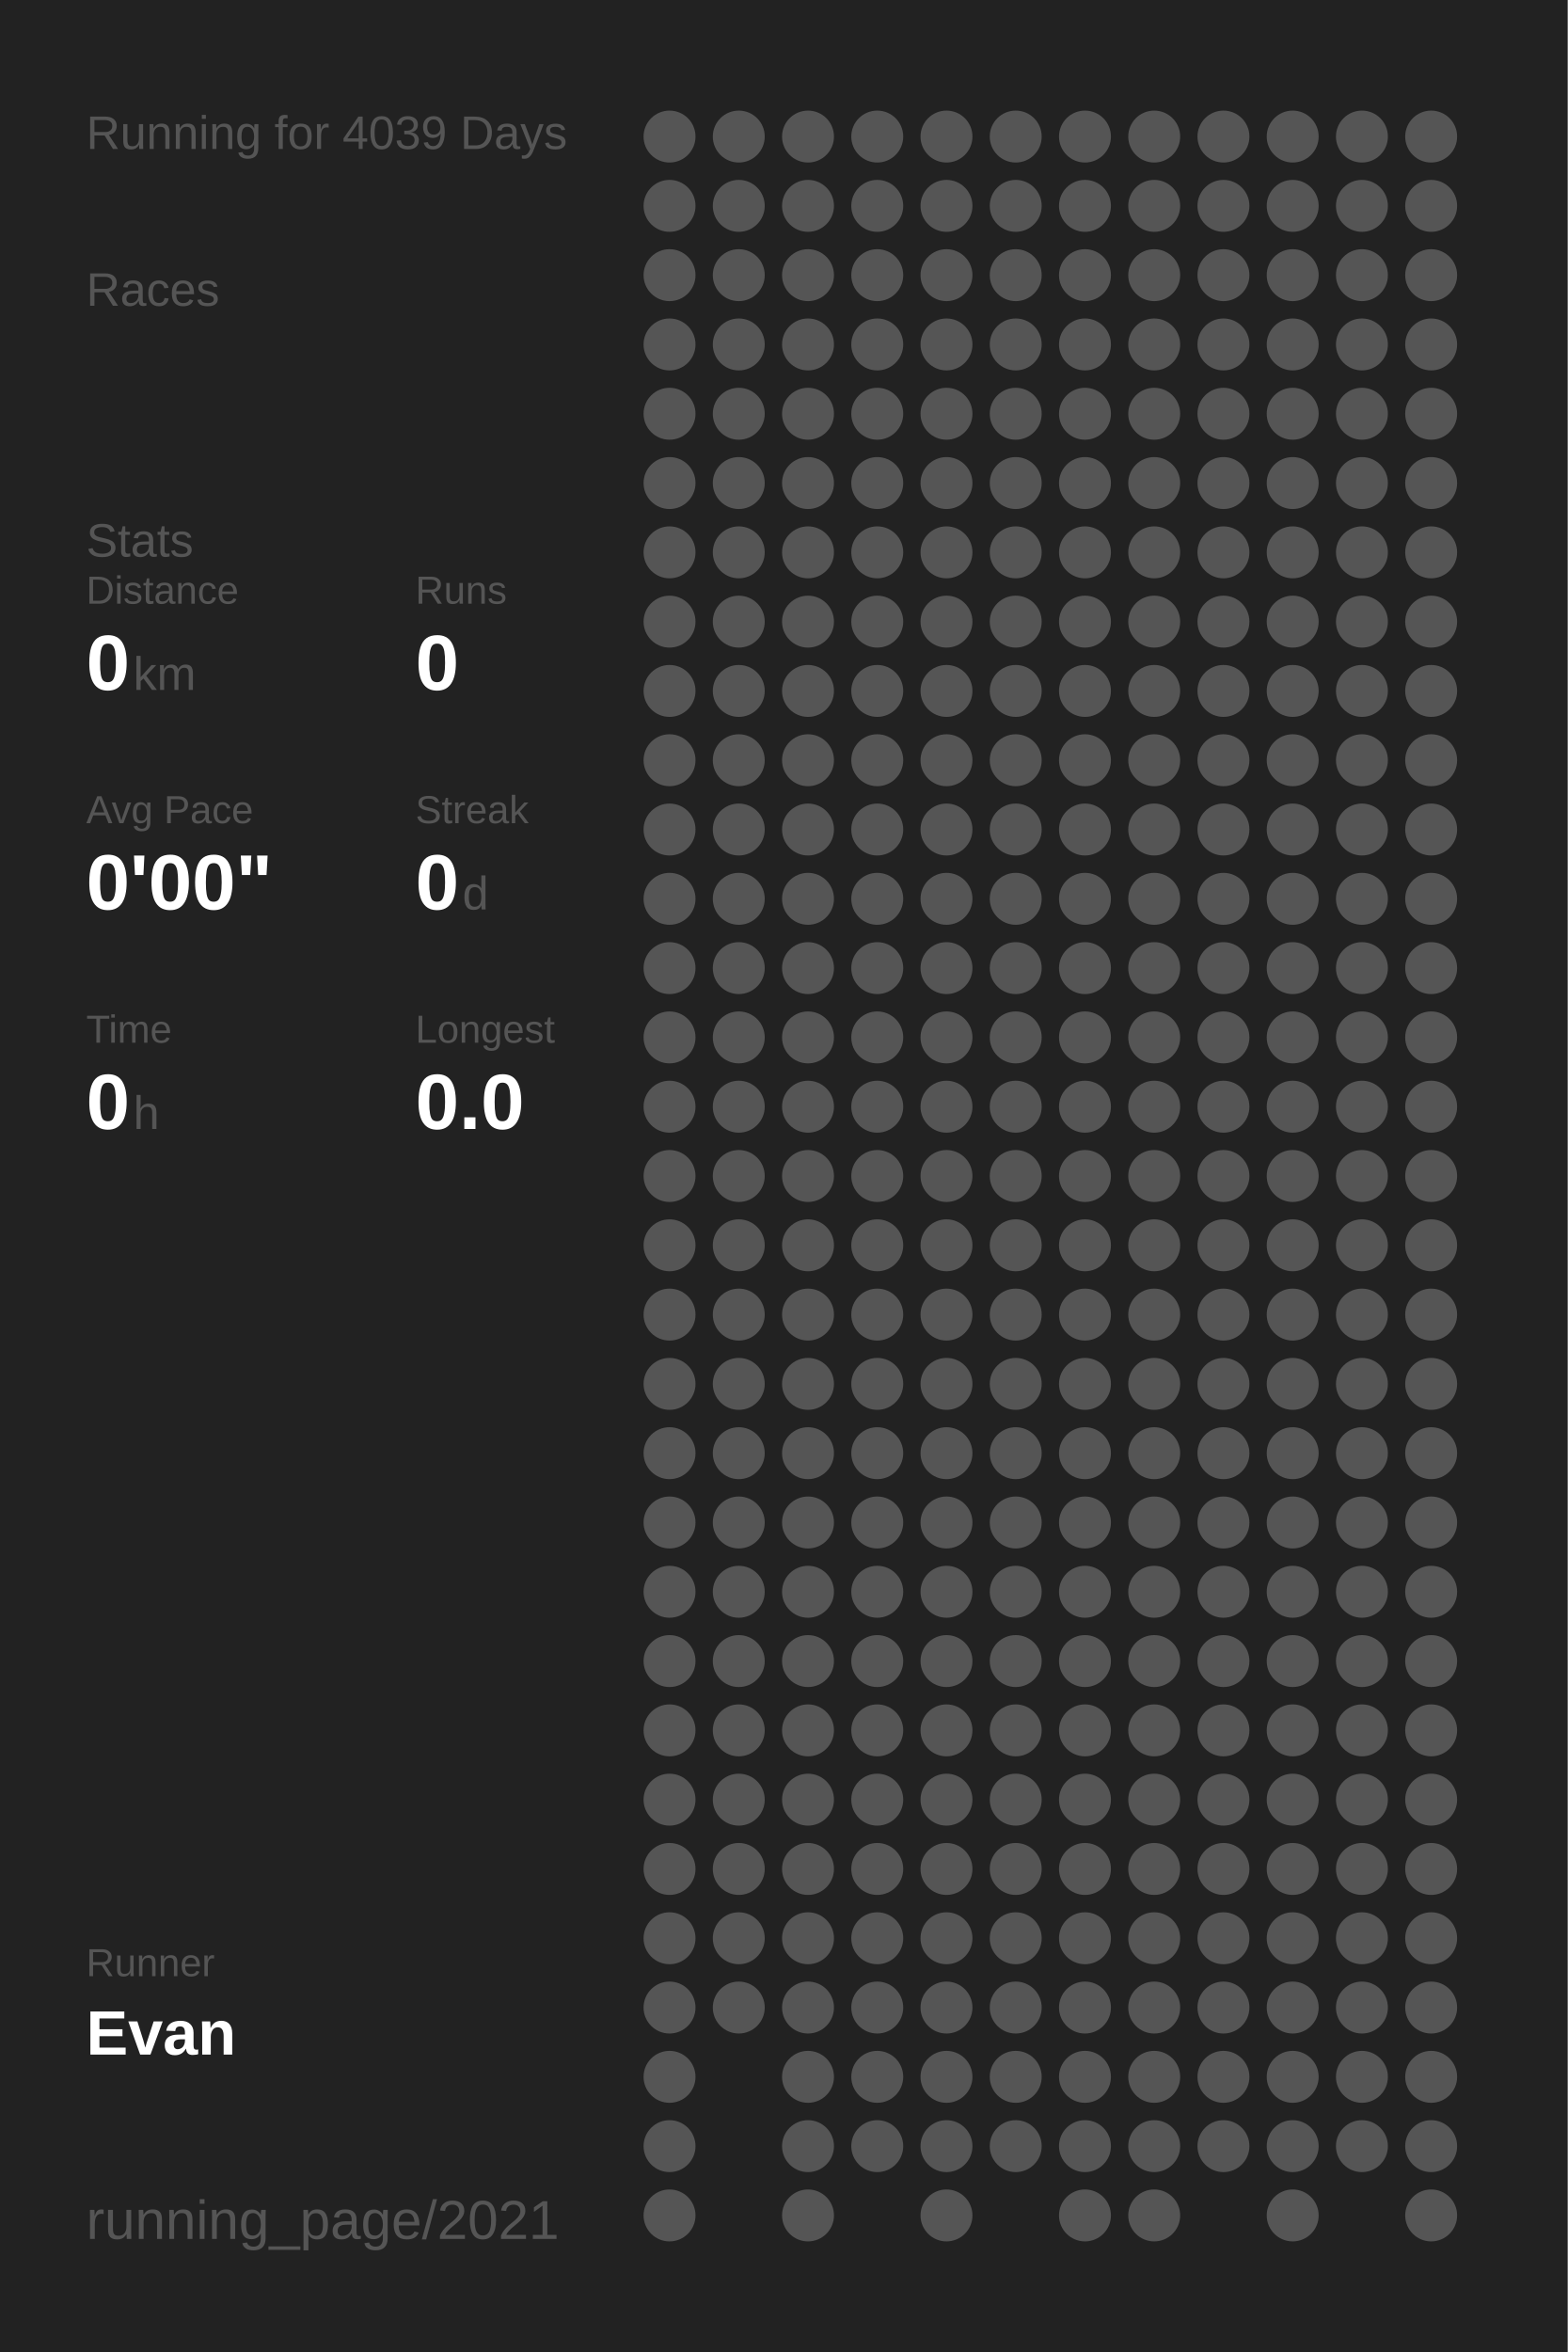
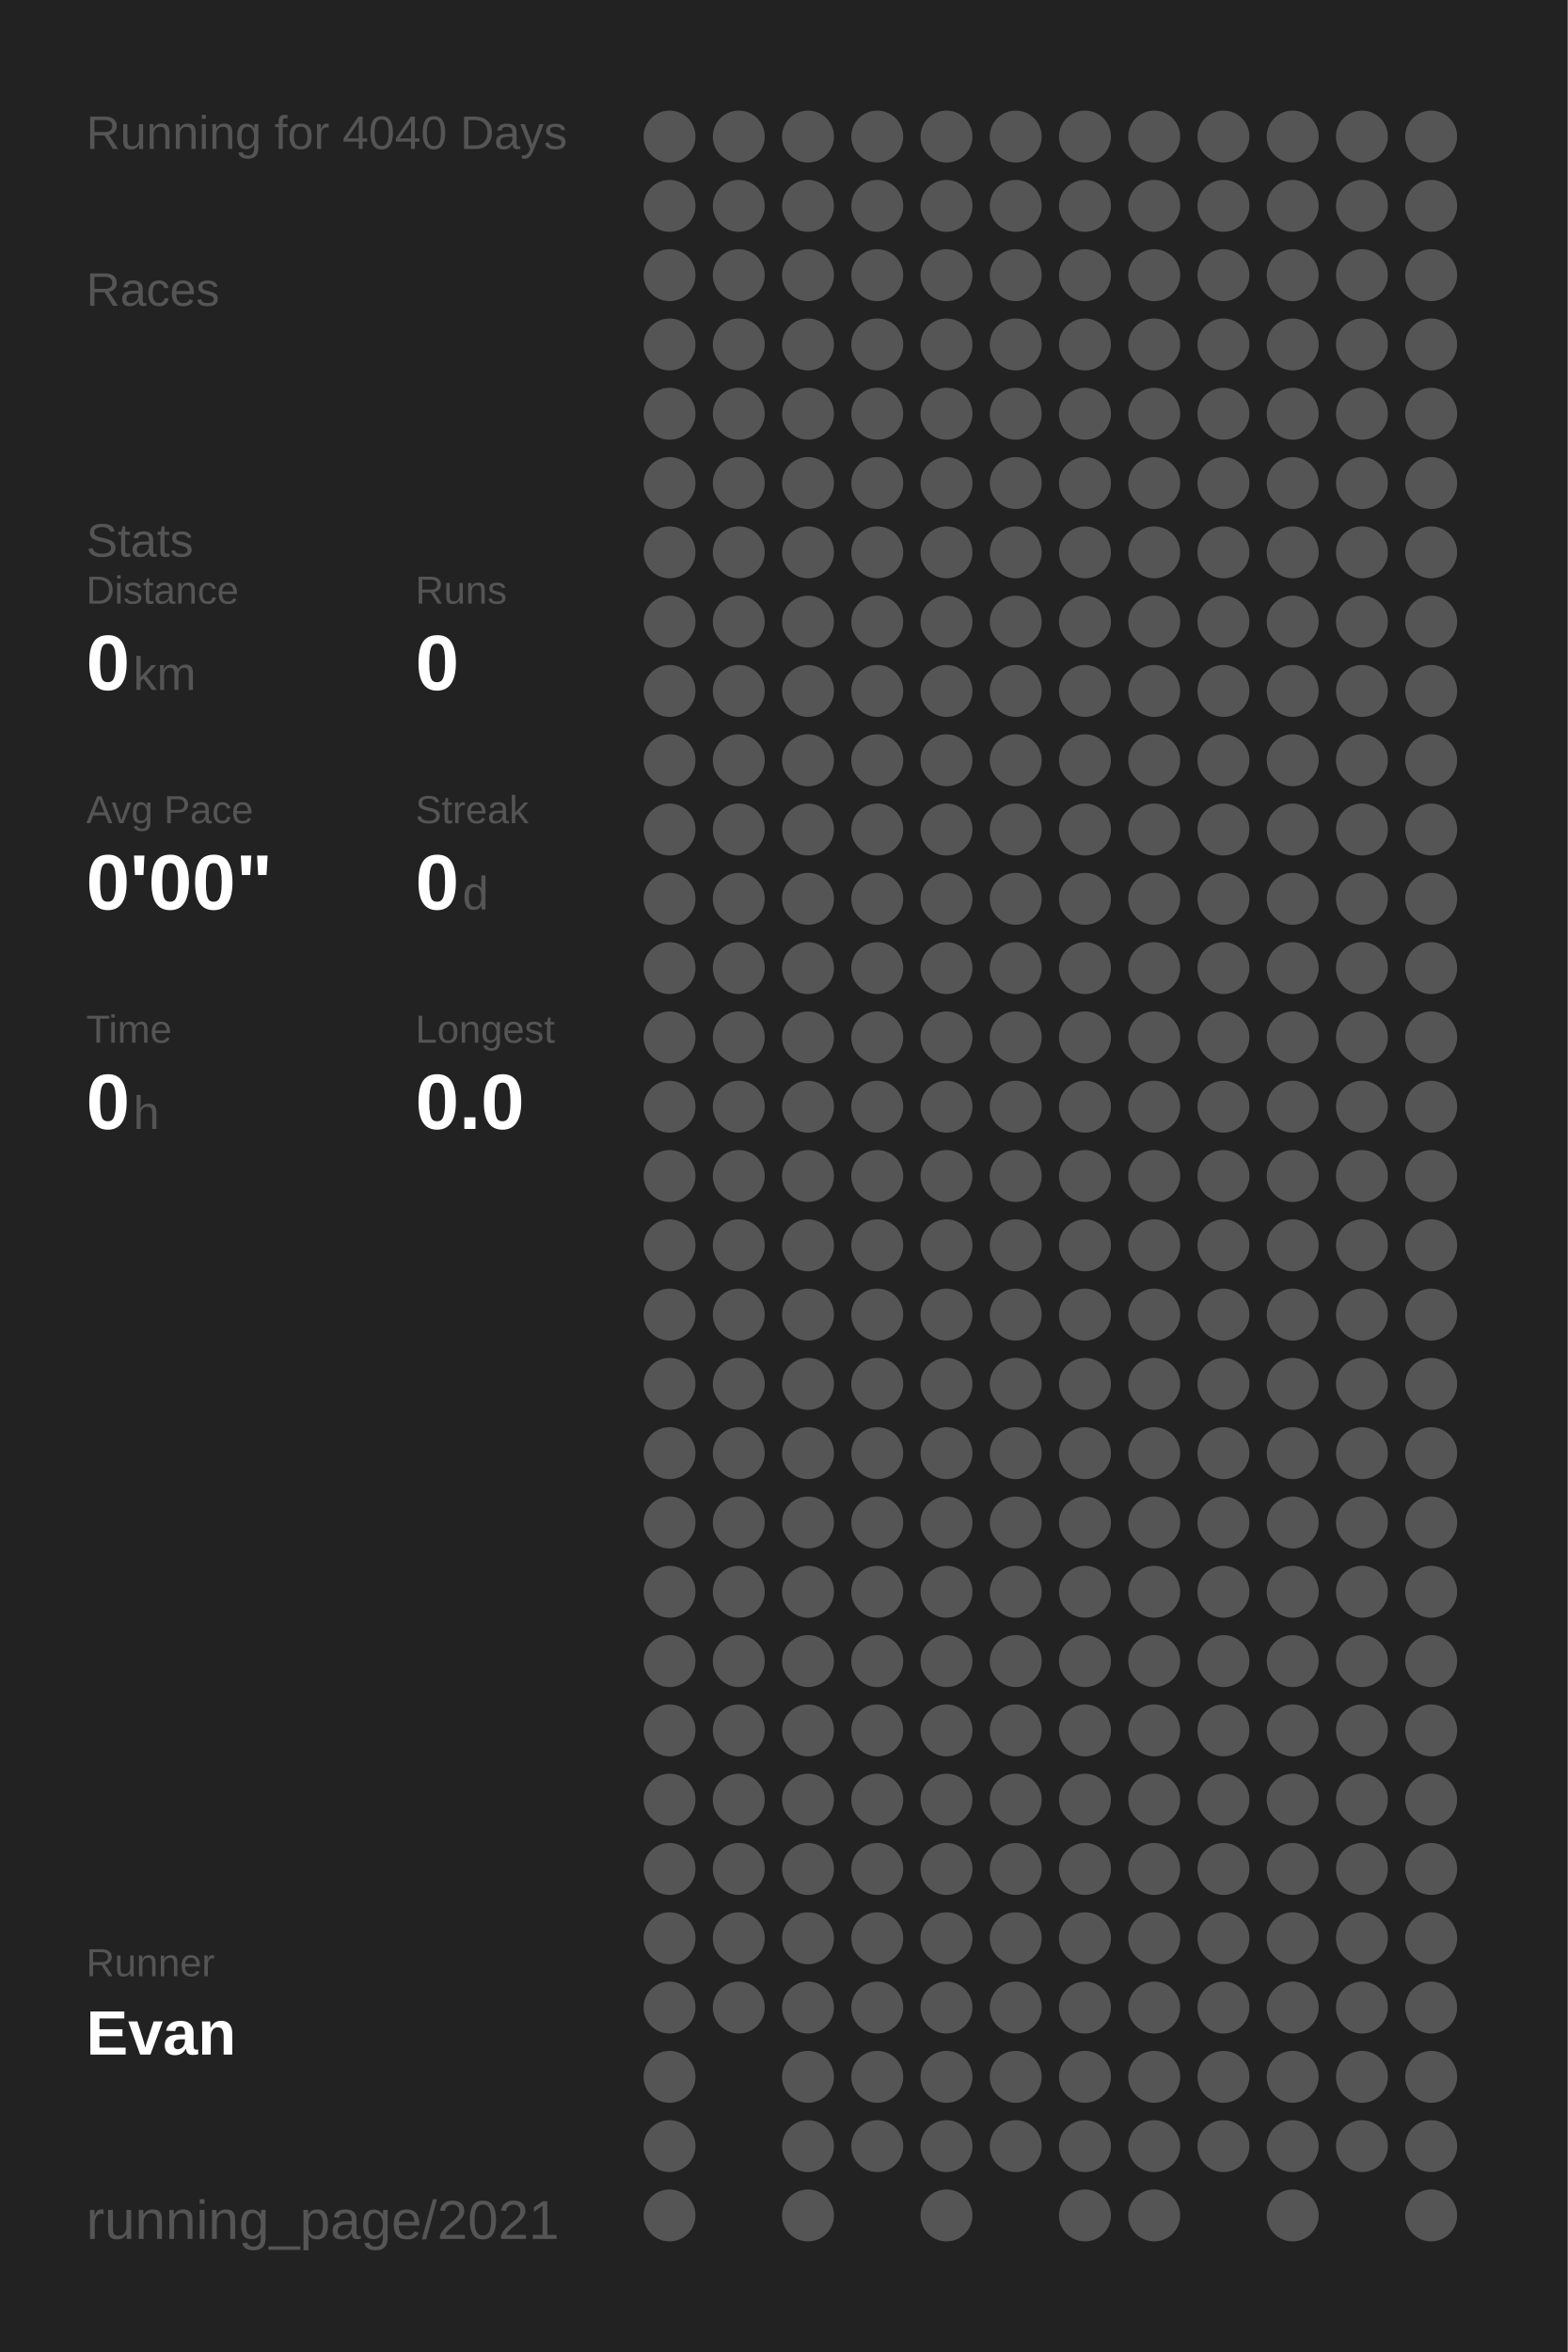
<svg xmlns="http://www.w3.org/2000/svg" baseProfile="full" height="300mm" version="1.1" viewBox="0,0,200,300" width="200mm">
  <defs />
  <rect fill="#222222" height="300" width="200" x="0" y="0" />
-   <text fill="#555555" style="font-size:6px; font-family:Arial;" x="11" y="19">Running for 4039 Days</text>
+   <text fill="#555555" style="font-size:6px; font-family:Arial;" x="11" y="19">Running for 4040 Days</text>
  <text fill="#555555" style="font-size:6px; font-family:Arial;" x="11" y="39">Races</text>
  <text fill="#555555" style="font-size:6px; font-family:Arial;" x="11" y="71">Stats</text>
  <text fill="#555555" style="font-size:5px; font-family:Arial;" x="11" y="77">Distance</text>
  <text fill="#FFFFFF" style="font-size:10px; font-family:Arial; font-weight:bold;" x="11" y="88">0</text>
  <text fill="#555555" style="font-size:6px; font-family:Arial;" x="17" y="88">km</text>
  <text fill="#555555" style="font-size:5px; font-family:Arial;" x="53" y="77">Runs</text>
  <text fill="#FFFFFF" style="font-size:10px; font-family:Arial; font-weight:bold;" x="53" y="88">0</text>
  <text fill="#555555" style="font-size:5px; font-family:Arial;" x="11" y="105">Avg Pace</text>
  <text fill="#FFFFFF" style="font-size:10px; font-family:Arial; font-weight:bold;" x="11" y="116">0'00"</text>
  <text fill="#555555" style="font-size:5px; font-family:Arial;" x="53" y="105">Streak</text>
  <text fill="#FFFFFF" style="font-size:10px; font-family:Arial; font-weight:bold;" x="53" y="116">0</text>
  <text fill="#555555" style="font-size:6px; font-family:Arial;" x="59" y="116">d</text>
  <text fill="#555555" style="font-size:5px; font-family:Arial;" x="11" y="133">Time</text>
  <text fill="#FFFFFF" style="font-size:10px; font-family:Arial; font-weight:bold;" x="11" y="144">0</text>
  <text fill="#555555" style="font-size:6px; font-family:Arial;" x="17" y="144">h</text>
  <text fill="#555555" style="font-size:5px; font-family:Arial;" x="53" y="133">Longest</text>
  <text fill="#FFFFFF" style="font-size:10px; font-family:Arial; font-weight:bold;" x="53" y="144">0.0</text>
  <text fill="#555555" style="font-size:5px; font-family:Arial;" x="11" y="252.065">Runner</text>
  <text fill="#FFFFFF" style="font-size:8px; font-family:Arial; font-weight:bold;" x="11" y="262.065">Evan</text>
  <text fill="#555555" style="font-size:7px; font-family:Arial;" x="11" y="285.581">running_page/2021</text>
  <circle cx="85.417" cy="17.419" fill="#555555" r="3.312" />
  <circle cx="85.417" cy="26.258" fill="#555555" r="3.312" />
  <circle cx="85.417" cy="35.097" fill="#555555" r="3.312" />
  <circle cx="85.417" cy="43.935" fill="#555555" r="3.312" />
  <circle cx="85.417" cy="52.774" fill="#555555" r="3.312" />
  <circle cx="85.417" cy="61.613" fill="#555555" r="3.312" />
  <circle cx="85.417" cy="70.452" fill="#555555" r="3.312" />
  <circle cx="85.417" cy="79.29" fill="#555555" r="3.312" />
  <circle cx="85.417" cy="88.129" fill="#555555" r="3.312" />
  <circle cx="85.417" cy="96.968" fill="#555555" r="3.312" />
  <circle cx="85.417" cy="105.806" fill="#555555" r="3.312" />
  <circle cx="85.417" cy="114.645" fill="#555555" r="3.312" />
  <circle cx="85.417" cy="123.484" fill="#555555" r="3.312" />
  <circle cx="85.417" cy="132.323" fill="#555555" r="3.312" />
  <circle cx="85.417" cy="141.161" fill="#555555" r="3.312" />
  <circle cx="85.417" cy="150" fill="#555555" r="3.312" />
  <circle cx="85.417" cy="158.839" fill="#555555" r="3.312" />
  <circle cx="85.417" cy="167.677" fill="#555555" r="3.312" />
  <circle cx="85.417" cy="176.516" fill="#555555" r="3.312" />
  <circle cx="85.417" cy="185.355" fill="#555555" r="3.312" />
  <circle cx="85.417" cy="194.194" fill="#555555" r="3.312" />
  <circle cx="85.417" cy="203.032" fill="#555555" r="3.312" />
  <circle cx="85.417" cy="211.871" fill="#555555" r="3.312" />
  <circle cx="85.417" cy="220.71" fill="#555555" r="3.312" />
  <circle cx="85.417" cy="229.548" fill="#555555" r="3.312" />
  <circle cx="85.417" cy="238.387" fill="#555555" r="3.312" />
  <circle cx="85.417" cy="247.226" fill="#555555" r="3.312" />
  <circle cx="85.417" cy="256.065" fill="#555555" r="3.312" />
  <circle cx="85.417" cy="264.903" fill="#555555" r="3.312" />
  <circle cx="85.417" cy="273.742" fill="#555555" r="3.312" />
  <circle cx="85.417" cy="282.581" fill="#555555" r="3.312" />
  <circle cx="94.25" cy="17.419" fill="#555555" r="3.312" />
  <circle cx="94.25" cy="26.258" fill="#555555" r="3.312" />
  <circle cx="94.25" cy="35.097" fill="#555555" r="3.312" />
  <circle cx="94.25" cy="43.935" fill="#555555" r="3.312" />
  <circle cx="94.25" cy="52.774" fill="#555555" r="3.312" />
  <circle cx="94.25" cy="61.613" fill="#555555" r="3.312" />
  <circle cx="94.25" cy="70.452" fill="#555555" r="3.312" />
  <circle cx="94.25" cy="79.29" fill="#555555" r="3.312" />
  <circle cx="94.25" cy="88.129" fill="#555555" r="3.312" />
  <circle cx="94.25" cy="96.968" fill="#555555" r="3.312" />
  <circle cx="94.25" cy="105.806" fill="#555555" r="3.312" />
  <circle cx="94.25" cy="114.645" fill="#555555" r="3.312" />
  <circle cx="94.25" cy="123.484" fill="#555555" r="3.312" />
  <circle cx="94.25" cy="132.323" fill="#555555" r="3.312" />
  <circle cx="94.25" cy="141.161" fill="#555555" r="3.312" />
  <circle cx="94.25" cy="150" fill="#555555" r="3.312" />
  <circle cx="94.25" cy="158.839" fill="#555555" r="3.312" />
  <circle cx="94.25" cy="167.677" fill="#555555" r="3.312" />
  <circle cx="94.25" cy="176.516" fill="#555555" r="3.312" />
  <circle cx="94.25" cy="185.355" fill="#555555" r="3.312" />
  <circle cx="94.25" cy="194.194" fill="#555555" r="3.312" />
  <circle cx="94.25" cy="203.032" fill="#555555" r="3.312" />
  <circle cx="94.25" cy="211.871" fill="#555555" r="3.312" />
  <circle cx="94.25" cy="220.71" fill="#555555" r="3.312" />
  <circle cx="94.25" cy="229.548" fill="#555555" r="3.312" />
  <circle cx="94.25" cy="238.387" fill="#555555" r="3.312" />
  <circle cx="94.25" cy="247.226" fill="#555555" r="3.312" />
  <circle cx="94.25" cy="256.065" fill="#555555" r="3.312" />
  <circle cx="103.083" cy="17.419" fill="#555555" r="3.312" />
  <circle cx="103.083" cy="26.258" fill="#555555" r="3.312" />
  <circle cx="103.083" cy="35.097" fill="#555555" r="3.312" />
  <circle cx="103.083" cy="43.935" fill="#555555" r="3.312" />
  <circle cx="103.083" cy="52.774" fill="#555555" r="3.312" />
  <circle cx="103.083" cy="61.613" fill="#555555" r="3.312" />
  <circle cx="103.083" cy="70.452" fill="#555555" r="3.312" />
  <circle cx="103.083" cy="79.29" fill="#555555" r="3.312" />
  <circle cx="103.083" cy="88.129" fill="#555555" r="3.312" />
  <circle cx="103.083" cy="96.968" fill="#555555" r="3.312" />
  <circle cx="103.083" cy="105.806" fill="#555555" r="3.312" />
  <circle cx="103.083" cy="114.645" fill="#555555" r="3.312" />
  <circle cx="103.083" cy="123.484" fill="#555555" r="3.312" />
  <circle cx="103.083" cy="132.323" fill="#555555" r="3.312" />
  <circle cx="103.083" cy="141.161" fill="#555555" r="3.312" />
  <circle cx="103.083" cy="150" fill="#555555" r="3.312" />
  <circle cx="103.083" cy="158.839" fill="#555555" r="3.312" />
  <circle cx="103.083" cy="167.677" fill="#555555" r="3.312" />
  <circle cx="103.083" cy="176.516" fill="#555555" r="3.312" />
  <circle cx="103.083" cy="185.355" fill="#555555" r="3.312" />
  <circle cx="103.083" cy="194.194" fill="#555555" r="3.312" />
  <circle cx="103.083" cy="203.032" fill="#555555" r="3.312" />
  <circle cx="103.083" cy="211.871" fill="#555555" r="3.312" />
  <circle cx="103.083" cy="220.71" fill="#555555" r="3.312" />
  <circle cx="103.083" cy="229.548" fill="#555555" r="3.312" />
  <circle cx="103.083" cy="238.387" fill="#555555" r="3.312" />
  <circle cx="103.083" cy="247.226" fill="#555555" r="3.312" />
  <circle cx="103.083" cy="256.065" fill="#555555" r="3.312" />
  <circle cx="103.083" cy="264.903" fill="#555555" r="3.312" />
  <circle cx="103.083" cy="273.742" fill="#555555" r="3.312" />
  <circle cx="103.083" cy="282.581" fill="#555555" r="3.312" />
  <circle cx="111.917" cy="17.419" fill="#555555" r="3.312" />
  <circle cx="111.917" cy="26.258" fill="#555555" r="3.312" />
  <circle cx="111.917" cy="35.097" fill="#555555" r="3.312" />
  <circle cx="111.917" cy="43.935" fill="#555555" r="3.312" />
  <circle cx="111.917" cy="52.774" fill="#555555" r="3.312" />
  <circle cx="111.917" cy="61.613" fill="#555555" r="3.312" />
  <circle cx="111.917" cy="70.452" fill="#555555" r="3.312" />
  <circle cx="111.917" cy="79.29" fill="#555555" r="3.312" />
  <circle cx="111.917" cy="88.129" fill="#555555" r="3.312" />
  <circle cx="111.917" cy="96.968" fill="#555555" r="3.312" />
  <circle cx="111.917" cy="105.806" fill="#555555" r="3.312" />
  <circle cx="111.917" cy="114.645" fill="#555555" r="3.312" />
  <circle cx="111.917" cy="123.484" fill="#555555" r="3.312" />
  <circle cx="111.917" cy="132.323" fill="#555555" r="3.312" />
  <circle cx="111.917" cy="141.161" fill="#555555" r="3.312" />
  <circle cx="111.917" cy="150" fill="#555555" r="3.312" />
  <circle cx="111.917" cy="158.839" fill="#555555" r="3.312" />
  <circle cx="111.917" cy="167.677" fill="#555555" r="3.312" />
  <circle cx="111.917" cy="176.516" fill="#555555" r="3.312" />
  <circle cx="111.917" cy="185.355" fill="#555555" r="3.312" />
  <circle cx="111.917" cy="194.194" fill="#555555" r="3.312" />
  <circle cx="111.917" cy="203.032" fill="#555555" r="3.312" />
  <circle cx="111.917" cy="211.871" fill="#555555" r="3.312" />
  <circle cx="111.917" cy="220.71" fill="#555555" r="3.312" />
  <circle cx="111.917" cy="229.548" fill="#555555" r="3.312" />
  <circle cx="111.917" cy="238.387" fill="#555555" r="3.312" />
  <circle cx="111.917" cy="247.226" fill="#555555" r="3.312" />
  <circle cx="111.917" cy="256.065" fill="#555555" r="3.312" />
  <circle cx="111.917" cy="264.903" fill="#555555" r="3.312" />
  <circle cx="111.917" cy="273.742" fill="#555555" r="3.312" />
  <circle cx="120.75" cy="17.419" fill="#555555" r="3.312" />
  <circle cx="120.75" cy="26.258" fill="#555555" r="3.312" />
  <circle cx="120.75" cy="35.097" fill="#555555" r="3.312" />
  <circle cx="120.75" cy="43.935" fill="#555555" r="3.312" />
  <circle cx="120.75" cy="52.774" fill="#555555" r="3.312" />
  <circle cx="120.75" cy="61.613" fill="#555555" r="3.312" />
  <circle cx="120.75" cy="70.452" fill="#555555" r="3.312" />
  <circle cx="120.75" cy="79.29" fill="#555555" r="3.312" />
  <circle cx="120.75" cy="88.129" fill="#555555" r="3.312" />
  <circle cx="120.75" cy="96.968" fill="#555555" r="3.312" />
  <circle cx="120.75" cy="105.806" fill="#555555" r="3.312" />
  <circle cx="120.75" cy="114.645" fill="#555555" r="3.312" />
  <circle cx="120.75" cy="123.484" fill="#555555" r="3.312" />
  <circle cx="120.75" cy="132.323" fill="#555555" r="3.312" />
  <circle cx="120.75" cy="141.161" fill="#555555" r="3.312" />
  <circle cx="120.75" cy="150" fill="#555555" r="3.312" />
  <circle cx="120.75" cy="158.839" fill="#555555" r="3.312" />
  <circle cx="120.75" cy="167.677" fill="#555555" r="3.312" />
  <circle cx="120.75" cy="176.516" fill="#555555" r="3.312" />
  <circle cx="120.75" cy="185.355" fill="#555555" r="3.312" />
  <circle cx="120.75" cy="194.194" fill="#555555" r="3.312" />
  <circle cx="120.75" cy="203.032" fill="#555555" r="3.312" />
  <circle cx="120.75" cy="211.871" fill="#555555" r="3.312" />
  <circle cx="120.75" cy="220.71" fill="#555555" r="3.312" />
  <circle cx="120.75" cy="229.548" fill="#555555" r="3.312" />
  <circle cx="120.75" cy="238.387" fill="#555555" r="3.312" />
  <circle cx="120.75" cy="247.226" fill="#555555" r="3.312" />
  <circle cx="120.75" cy="256.065" fill="#555555" r="3.312" />
  <circle cx="120.75" cy="264.903" fill="#555555" r="3.312" />
  <circle cx="120.75" cy="273.742" fill="#555555" r="3.312" />
  <circle cx="120.75" cy="282.581" fill="#555555" r="3.312" />
  <circle cx="129.583" cy="17.419" fill="#555555" r="3.312" />
  <circle cx="129.583" cy="26.258" fill="#555555" r="3.312" />
  <circle cx="129.583" cy="35.097" fill="#555555" r="3.312" />
  <circle cx="129.583" cy="43.935" fill="#555555" r="3.312" />
  <circle cx="129.583" cy="52.774" fill="#555555" r="3.312" />
  <circle cx="129.583" cy="61.613" fill="#555555" r="3.312" />
  <circle cx="129.583" cy="70.452" fill="#555555" r="3.312" />
  <circle cx="129.583" cy="79.29" fill="#555555" r="3.312" />
  <circle cx="129.583" cy="88.129" fill="#555555" r="3.312" />
  <circle cx="129.583" cy="96.968" fill="#555555" r="3.312" />
  <circle cx="129.583" cy="105.806" fill="#555555" r="3.312" />
  <circle cx="129.583" cy="114.645" fill="#555555" r="3.312" />
  <circle cx="129.583" cy="123.484" fill="#555555" r="3.312" />
  <circle cx="129.583" cy="132.323" fill="#555555" r="3.312" />
  <circle cx="129.583" cy="141.161" fill="#555555" r="3.312" />
  <circle cx="129.583" cy="150" fill="#555555" r="3.312" />
  <circle cx="129.583" cy="158.839" fill="#555555" r="3.312" />
  <circle cx="129.583" cy="167.677" fill="#555555" r="3.312" />
  <circle cx="129.583" cy="176.516" fill="#555555" r="3.312" />
  <circle cx="129.583" cy="185.355" fill="#555555" r="3.312" />
  <circle cx="129.583" cy="194.194" fill="#555555" r="3.312" />
  <circle cx="129.583" cy="203.032" fill="#555555" r="3.312" />
  <circle cx="129.583" cy="211.871" fill="#555555" r="3.312" />
  <circle cx="129.583" cy="220.71" fill="#555555" r="3.312" />
  <circle cx="129.583" cy="229.548" fill="#555555" r="3.312" />
  <circle cx="129.583" cy="238.387" fill="#555555" r="3.312" />
  <circle cx="129.583" cy="247.226" fill="#555555" r="3.312" />
  <circle cx="129.583" cy="256.065" fill="#555555" r="3.312" />
  <circle cx="129.583" cy="264.903" fill="#555555" r="3.312" />
  <circle cx="129.583" cy="273.742" fill="#555555" r="3.312" />
  <circle cx="138.417" cy="17.419" fill="#555555" r="3.312" />
  <circle cx="138.417" cy="26.258" fill="#555555" r="3.312" />
  <circle cx="138.417" cy="35.097" fill="#555555" r="3.312" />
  <circle cx="138.417" cy="43.935" fill="#555555" r="3.312" />
  <circle cx="138.417" cy="52.774" fill="#555555" r="3.312" />
  <circle cx="138.417" cy="61.613" fill="#555555" r="3.312" />
  <circle cx="138.417" cy="70.452" fill="#555555" r="3.312" />
  <circle cx="138.417" cy="79.29" fill="#555555" r="3.312" />
  <circle cx="138.417" cy="88.129" fill="#555555" r="3.312" />
  <circle cx="138.417" cy="96.968" fill="#555555" r="3.312" />
  <circle cx="138.417" cy="105.806" fill="#555555" r="3.312" />
  <circle cx="138.417" cy="114.645" fill="#555555" r="3.312" />
  <circle cx="138.417" cy="123.484" fill="#555555" r="3.312" />
  <circle cx="138.417" cy="132.323" fill="#555555" r="3.312" />
  <circle cx="138.417" cy="141.161" fill="#555555" r="3.312" />
  <circle cx="138.417" cy="150" fill="#555555" r="3.312" />
  <circle cx="138.417" cy="158.839" fill="#555555" r="3.312" />
  <circle cx="138.417" cy="167.677" fill="#555555" r="3.312" />
  <circle cx="138.417" cy="176.516" fill="#555555" r="3.312" />
  <circle cx="138.417" cy="185.355" fill="#555555" r="3.312" />
  <circle cx="138.417" cy="194.194" fill="#555555" r="3.312" />
  <circle cx="138.417" cy="203.032" fill="#555555" r="3.312" />
  <circle cx="138.417" cy="211.871" fill="#555555" r="3.312" />
  <circle cx="138.417" cy="220.71" fill="#555555" r="3.312" />
  <circle cx="138.417" cy="229.548" fill="#555555" r="3.312" />
  <circle cx="138.417" cy="238.387" fill="#555555" r="3.312" />
  <circle cx="138.417" cy="247.226" fill="#555555" r="3.312" />
  <circle cx="138.417" cy="256.065" fill="#555555" r="3.312" />
  <circle cx="138.417" cy="264.903" fill="#555555" r="3.312" />
  <circle cx="138.417" cy="273.742" fill="#555555" r="3.312" />
  <circle cx="138.417" cy="282.581" fill="#555555" r="3.312" />
  <circle cx="147.25" cy="17.419" fill="#555555" r="3.312" />
  <circle cx="147.25" cy="26.258" fill="#555555" r="3.312" />
  <circle cx="147.25" cy="35.097" fill="#555555" r="3.312" />
  <circle cx="147.25" cy="43.935" fill="#555555" r="3.312" />
  <circle cx="147.25" cy="52.774" fill="#555555" r="3.312" />
  <circle cx="147.25" cy="61.613" fill="#555555" r="3.312" />
  <circle cx="147.25" cy="70.452" fill="#555555" r="3.312" />
  <circle cx="147.25" cy="79.29" fill="#555555" r="3.312" />
  <circle cx="147.25" cy="88.129" fill="#555555" r="3.312" />
  <circle cx="147.25" cy="96.968" fill="#555555" r="3.312" />
  <circle cx="147.25" cy="105.806" fill="#555555" r="3.312" />
  <circle cx="147.25" cy="114.645" fill="#555555" r="3.312" />
  <circle cx="147.25" cy="123.484" fill="#555555" r="3.312" />
  <circle cx="147.25" cy="132.323" fill="#555555" r="3.312" />
  <circle cx="147.25" cy="141.161" fill="#555555" r="3.312" />
  <circle cx="147.25" cy="150" fill="#555555" r="3.312" />
  <circle cx="147.25" cy="158.839" fill="#555555" r="3.312" />
  <circle cx="147.25" cy="167.677" fill="#555555" r="3.312" />
  <circle cx="147.25" cy="176.516" fill="#555555" r="3.312" />
  <circle cx="147.25" cy="185.355" fill="#555555" r="3.312" />
  <circle cx="147.25" cy="194.194" fill="#555555" r="3.312" />
  <circle cx="147.25" cy="203.032" fill="#555555" r="3.312" />
  <circle cx="147.25" cy="211.871" fill="#555555" r="3.312" />
  <circle cx="147.25" cy="220.71" fill="#555555" r="3.312" />
  <circle cx="147.25" cy="229.548" fill="#555555" r="3.312" />
  <circle cx="147.25" cy="238.387" fill="#555555" r="3.312" />
  <circle cx="147.25" cy="247.226" fill="#555555" r="3.312" />
  <circle cx="147.25" cy="256.065" fill="#555555" r="3.312" />
  <circle cx="147.25" cy="264.903" fill="#555555" r="3.312" />
  <circle cx="147.25" cy="273.742" fill="#555555" r="3.312" />
  <circle cx="147.25" cy="282.581" fill="#555555" r="3.312" />
  <circle cx="156.083" cy="17.419" fill="#555555" r="3.312" />
  <circle cx="156.083" cy="26.258" fill="#555555" r="3.312" />
  <circle cx="156.083" cy="35.097" fill="#555555" r="3.312" />
  <circle cx="156.083" cy="43.935" fill="#555555" r="3.312" />
  <circle cx="156.083" cy="52.774" fill="#555555" r="3.312" />
  <circle cx="156.083" cy="61.613" fill="#555555" r="3.312" />
  <circle cx="156.083" cy="70.452" fill="#555555" r="3.312" />
  <circle cx="156.083" cy="79.29" fill="#555555" r="3.312" />
  <circle cx="156.083" cy="88.129" fill="#555555" r="3.312" />
  <circle cx="156.083" cy="96.968" fill="#555555" r="3.312" />
  <circle cx="156.083" cy="105.806" fill="#555555" r="3.312" />
  <circle cx="156.083" cy="114.645" fill="#555555" r="3.312" />
  <circle cx="156.083" cy="123.484" fill="#555555" r="3.312" />
  <circle cx="156.083" cy="132.323" fill="#555555" r="3.312" />
  <circle cx="156.083" cy="141.161" fill="#555555" r="3.312" />
  <circle cx="156.083" cy="150" fill="#555555" r="3.312" />
  <circle cx="156.083" cy="158.839" fill="#555555" r="3.312" />
  <circle cx="156.083" cy="167.677" fill="#555555" r="3.312" />
  <circle cx="156.083" cy="176.516" fill="#555555" r="3.312" />
  <circle cx="156.083" cy="185.355" fill="#555555" r="3.312" />
  <circle cx="156.083" cy="194.194" fill="#555555" r="3.312" />
  <circle cx="156.083" cy="203.032" fill="#555555" r="3.312" />
  <circle cx="156.083" cy="211.871" fill="#555555" r="3.312" />
  <circle cx="156.083" cy="220.71" fill="#555555" r="3.312" />
  <circle cx="156.083" cy="229.548" fill="#555555" r="3.312" />
  <circle cx="156.083" cy="238.387" fill="#555555" r="3.312" />
  <circle cx="156.083" cy="247.226" fill="#555555" r="3.312" />
  <circle cx="156.083" cy="256.065" fill="#555555" r="3.312" />
  <circle cx="156.083" cy="264.903" fill="#555555" r="3.312" />
  <circle cx="156.083" cy="273.742" fill="#555555" r="3.312" />
  <circle cx="164.917" cy="17.419" fill="#555555" r="3.312" />
  <circle cx="164.917" cy="26.258" fill="#555555" r="3.312" />
  <circle cx="164.917" cy="35.097" fill="#555555" r="3.312" />
  <circle cx="164.917" cy="43.935" fill="#555555" r="3.312" />
  <circle cx="164.917" cy="52.774" fill="#555555" r="3.312" />
  <circle cx="164.917" cy="61.613" fill="#555555" r="3.312" />
  <circle cx="164.917" cy="70.452" fill="#555555" r="3.312" />
  <circle cx="164.917" cy="79.29" fill="#555555" r="3.312" />
  <circle cx="164.917" cy="88.129" fill="#555555" r="3.312" />
  <circle cx="164.917" cy="96.968" fill="#555555" r="3.312" />
  <circle cx="164.917" cy="105.806" fill="#555555" r="3.312" />
  <circle cx="164.917" cy="114.645" fill="#555555" r="3.312" />
  <circle cx="164.917" cy="123.484" fill="#555555" r="3.312" />
  <circle cx="164.917" cy="132.323" fill="#555555" r="3.312" />
  <circle cx="164.917" cy="141.161" fill="#555555" r="3.312" />
  <circle cx="164.917" cy="150" fill="#555555" r="3.312" />
  <circle cx="164.917" cy="158.839" fill="#555555" r="3.312" />
  <circle cx="164.917" cy="167.677" fill="#555555" r="3.312" />
  <circle cx="164.917" cy="176.516" fill="#555555" r="3.312" />
  <circle cx="164.917" cy="185.355" fill="#555555" r="3.312" />
  <circle cx="164.917" cy="194.194" fill="#555555" r="3.312" />
  <circle cx="164.917" cy="203.032" fill="#555555" r="3.312" />
  <circle cx="164.917" cy="211.871" fill="#555555" r="3.312" />
  <circle cx="164.917" cy="220.71" fill="#555555" r="3.312" />
  <circle cx="164.917" cy="229.548" fill="#555555" r="3.312" />
  <circle cx="164.917" cy="238.387" fill="#555555" r="3.312" />
  <circle cx="164.917" cy="247.226" fill="#555555" r="3.312" />
  <circle cx="164.917" cy="256.065" fill="#555555" r="3.312" />
  <circle cx="164.917" cy="264.903" fill="#555555" r="3.312" />
  <circle cx="164.917" cy="273.742" fill="#555555" r="3.312" />
  <circle cx="164.917" cy="282.581" fill="#555555" r="3.312" />
  <circle cx="173.75" cy="17.419" fill="#555555" r="3.312" />
  <circle cx="173.75" cy="26.258" fill="#555555" r="3.312" />
  <circle cx="173.75" cy="35.097" fill="#555555" r="3.312" />
  <circle cx="173.75" cy="43.935" fill="#555555" r="3.312" />
  <circle cx="173.75" cy="52.774" fill="#555555" r="3.312" />
  <circle cx="173.75" cy="61.613" fill="#555555" r="3.312" />
  <circle cx="173.75" cy="70.452" fill="#555555" r="3.312" />
  <circle cx="173.75" cy="79.29" fill="#555555" r="3.312" />
  <circle cx="173.75" cy="88.129" fill="#555555" r="3.312" />
  <circle cx="173.75" cy="96.968" fill="#555555" r="3.312" />
  <circle cx="173.75" cy="105.806" fill="#555555" r="3.312" />
  <circle cx="173.75" cy="114.645" fill="#555555" r="3.312" />
  <circle cx="173.75" cy="123.484" fill="#555555" r="3.312" />
  <circle cx="173.75" cy="132.323" fill="#555555" r="3.312" />
  <circle cx="173.75" cy="141.161" fill="#555555" r="3.312" />
  <circle cx="173.75" cy="150" fill="#555555" r="3.312" />
  <circle cx="173.75" cy="158.839" fill="#555555" r="3.312" />
  <circle cx="173.75" cy="167.677" fill="#555555" r="3.312" />
  <circle cx="173.75" cy="176.516" fill="#555555" r="3.312" />
  <circle cx="173.75" cy="185.355" fill="#555555" r="3.312" />
  <circle cx="173.75" cy="194.194" fill="#555555" r="3.312" />
  <circle cx="173.75" cy="203.032" fill="#555555" r="3.312" />
  <circle cx="173.75" cy="211.871" fill="#555555" r="3.312" />
  <circle cx="173.75" cy="220.71" fill="#555555" r="3.312" />
  <circle cx="173.75" cy="229.548" fill="#555555" r="3.312" />
  <circle cx="173.75" cy="238.387" fill="#555555" r="3.312" />
  <circle cx="173.75" cy="247.226" fill="#555555" r="3.312" />
  <circle cx="173.75" cy="256.065" fill="#555555" r="3.312" />
  <circle cx="173.75" cy="264.903" fill="#555555" r="3.312" />
  <circle cx="173.75" cy="273.742" fill="#555555" r="3.312" />
  <circle cx="182.583" cy="17.419" fill="#555555" r="3.312" />
  <circle cx="182.583" cy="26.258" fill="#555555" r="3.312" />
  <circle cx="182.583" cy="35.097" fill="#555555" r="3.312" />
  <circle cx="182.583" cy="43.935" fill="#555555" r="3.312" />
  <circle cx="182.583" cy="52.774" fill="#555555" r="3.312" />
  <circle cx="182.583" cy="61.613" fill="#555555" r="3.312" />
  <circle cx="182.583" cy="70.452" fill="#555555" r="3.312" />
  <circle cx="182.583" cy="79.29" fill="#555555" r="3.312" />
  <circle cx="182.583" cy="88.129" fill="#555555" r="3.312" />
  <circle cx="182.583" cy="96.968" fill="#555555" r="3.312" />
  <circle cx="182.583" cy="105.806" fill="#555555" r="3.312" />
  <circle cx="182.583" cy="114.645" fill="#555555" r="3.312" />
  <circle cx="182.583" cy="123.484" fill="#555555" r="3.312" />
  <circle cx="182.583" cy="132.323" fill="#555555" r="3.312" />
  <circle cx="182.583" cy="141.161" fill="#555555" r="3.312" />
  <circle cx="182.583" cy="150" fill="#555555" r="3.312" />
  <circle cx="182.583" cy="158.839" fill="#555555" r="3.312" />
  <circle cx="182.583" cy="167.677" fill="#555555" r="3.312" />
  <circle cx="182.583" cy="176.516" fill="#555555" r="3.312" />
  <circle cx="182.583" cy="185.355" fill="#555555" r="3.312" />
  <circle cx="182.583" cy="194.194" fill="#555555" r="3.312" />
  <circle cx="182.583" cy="203.032" fill="#555555" r="3.312" />
  <circle cx="182.583" cy="211.871" fill="#555555" r="3.312" />
  <circle cx="182.583" cy="220.71" fill="#555555" r="3.312" />
  <circle cx="182.583" cy="229.548" fill="#555555" r="3.312" />
  <circle cx="182.583" cy="238.387" fill="#555555" r="3.312" />
  <circle cx="182.583" cy="247.226" fill="#555555" r="3.312" />
  <circle cx="182.583" cy="256.065" fill="#555555" r="3.312" />
  <circle cx="182.583" cy="264.903" fill="#555555" r="3.312" />
  <circle cx="182.583" cy="273.742" fill="#555555" r="3.312" />
  <circle cx="182.583" cy="282.581" fill="#555555" r="3.312" />
</svg>
